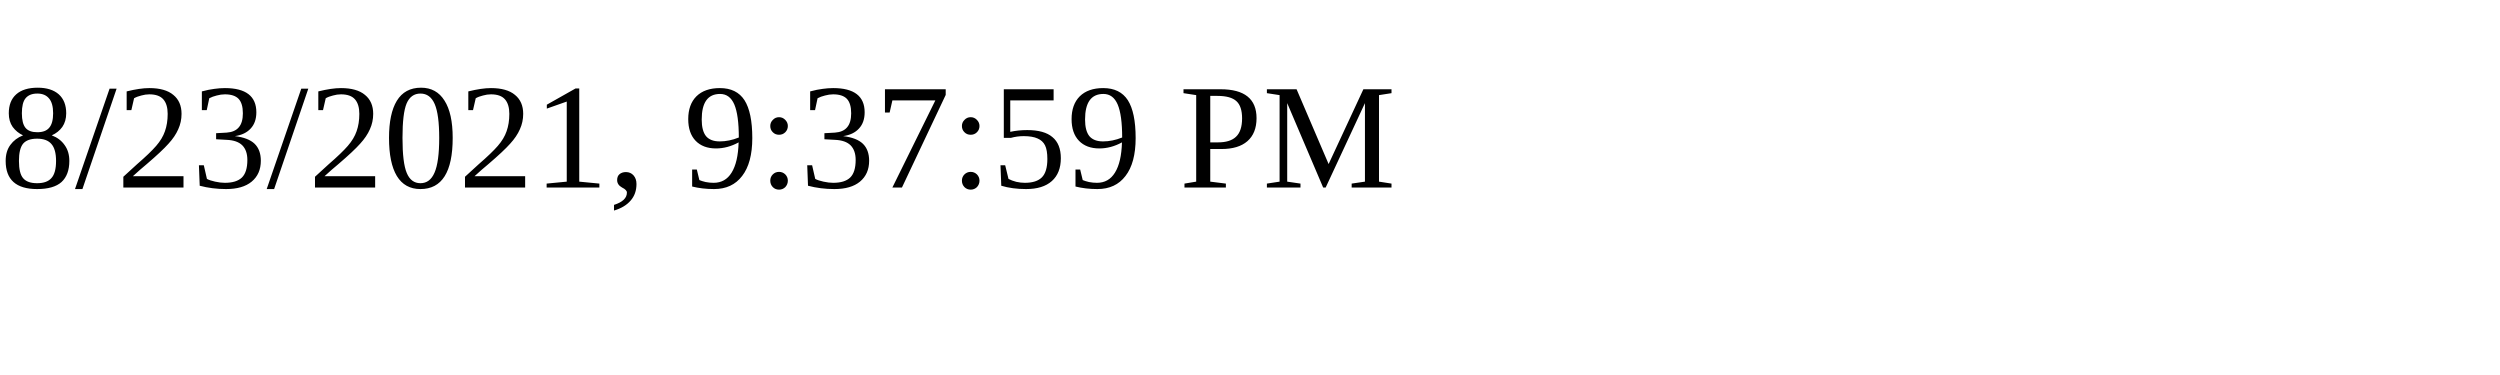
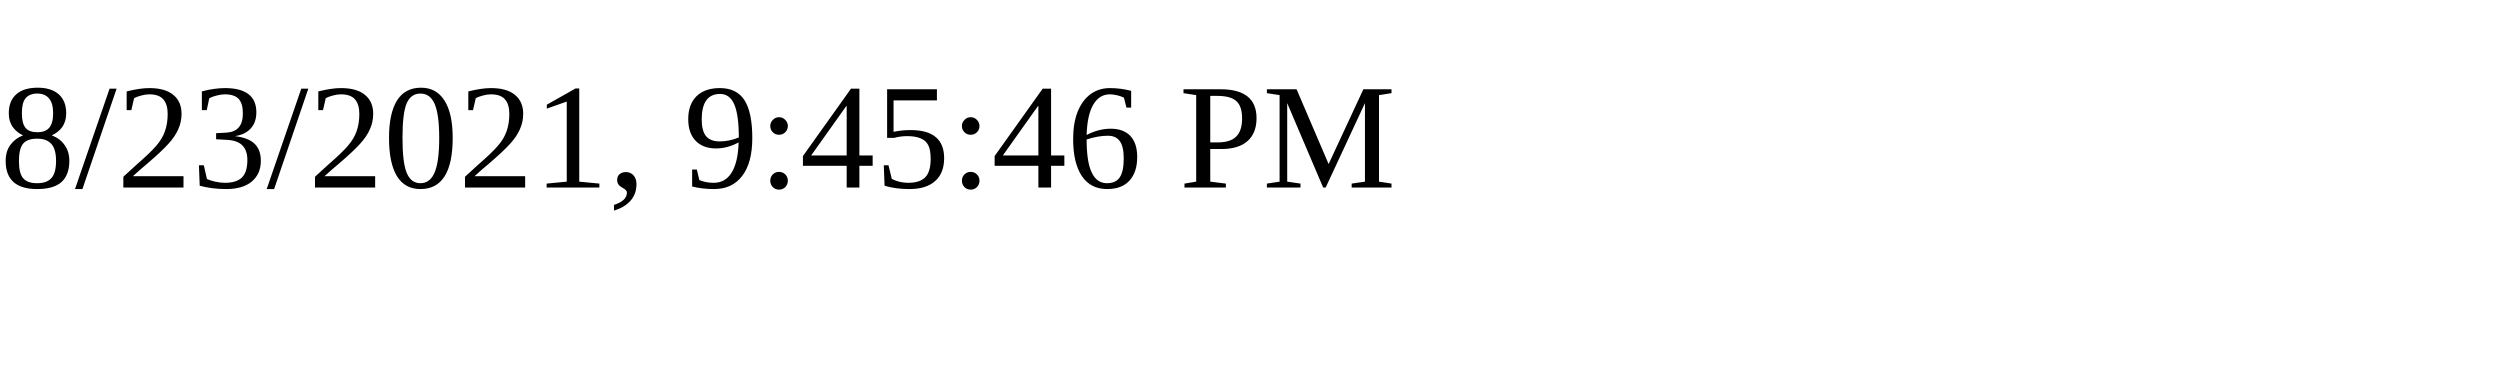
<svg xmlns="http://www.w3.org/2000/svg" height="30" width="200">
-   <text x="0" y="15">8/23/2021, 9:37:59 PM</text>
+   <text x="0" y="15">8/23/2021, 9:45:46 PM</text>
</svg>
